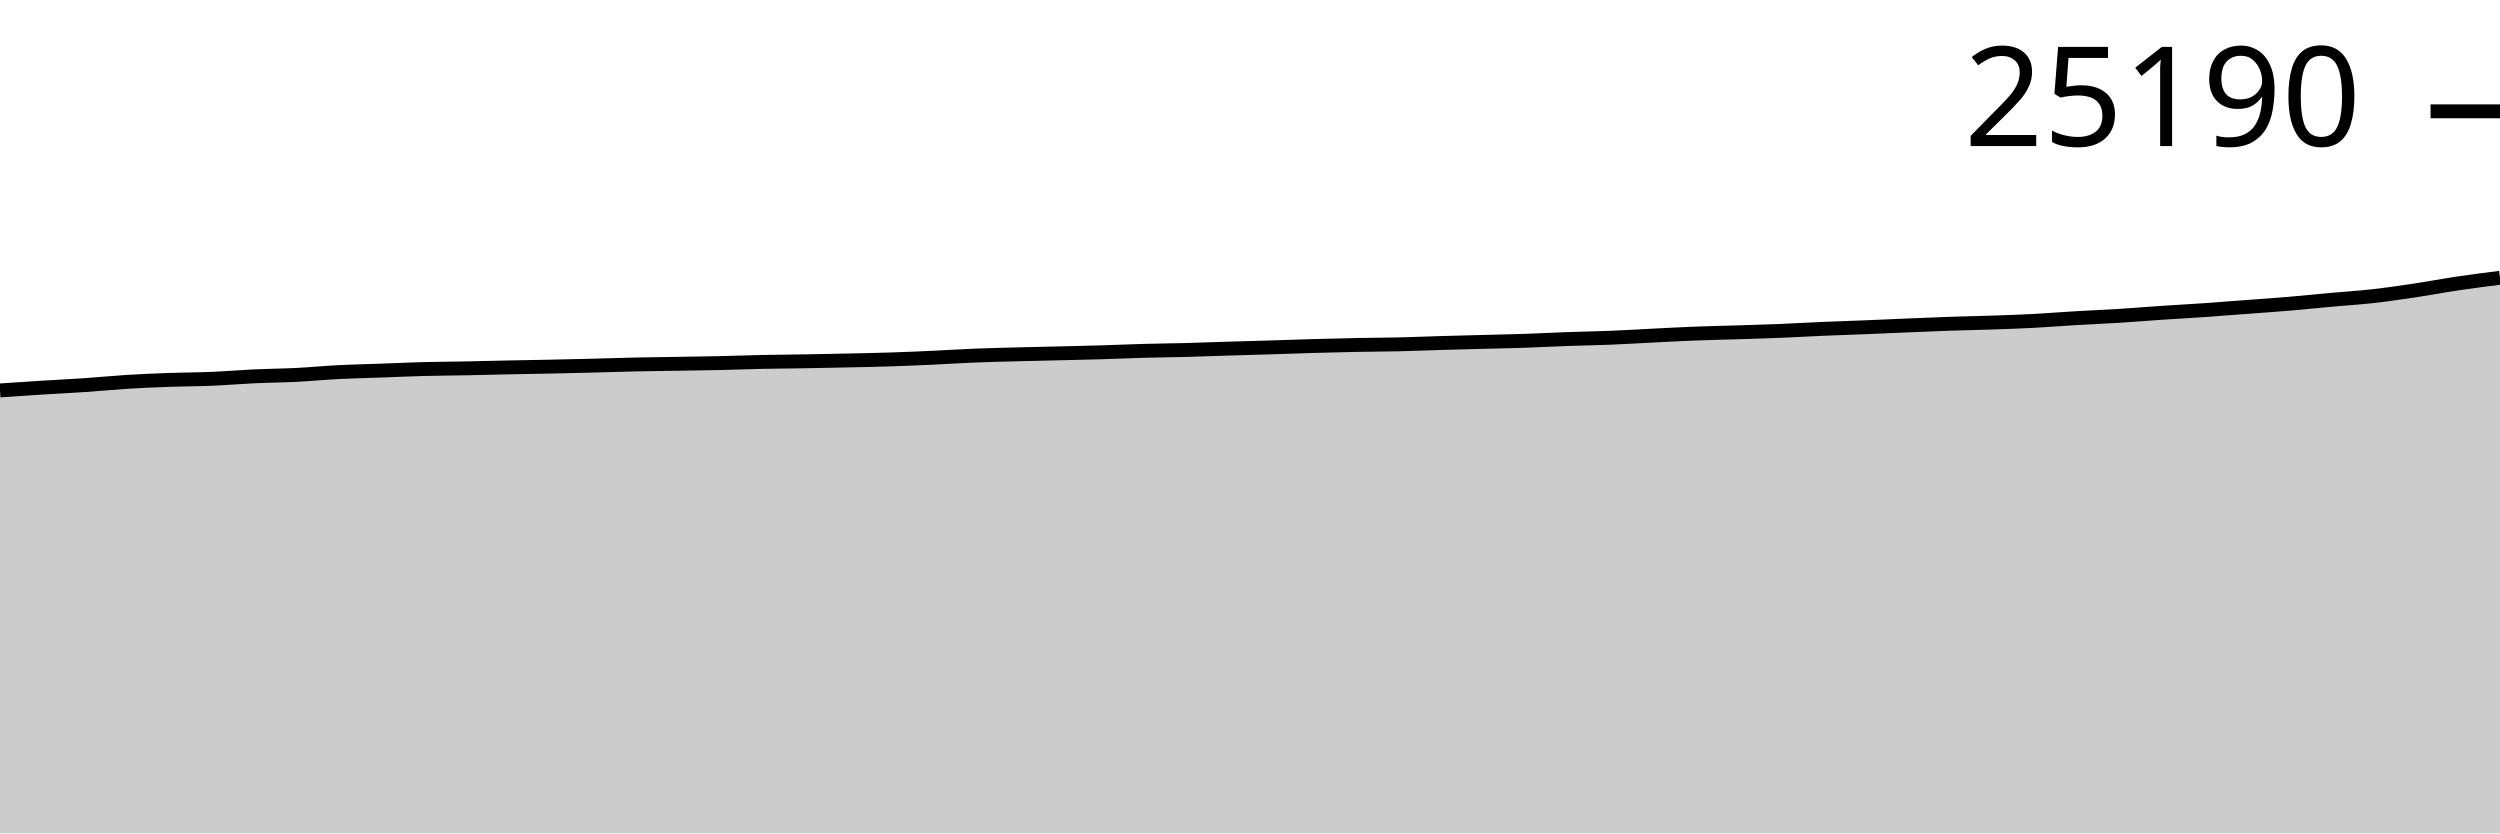
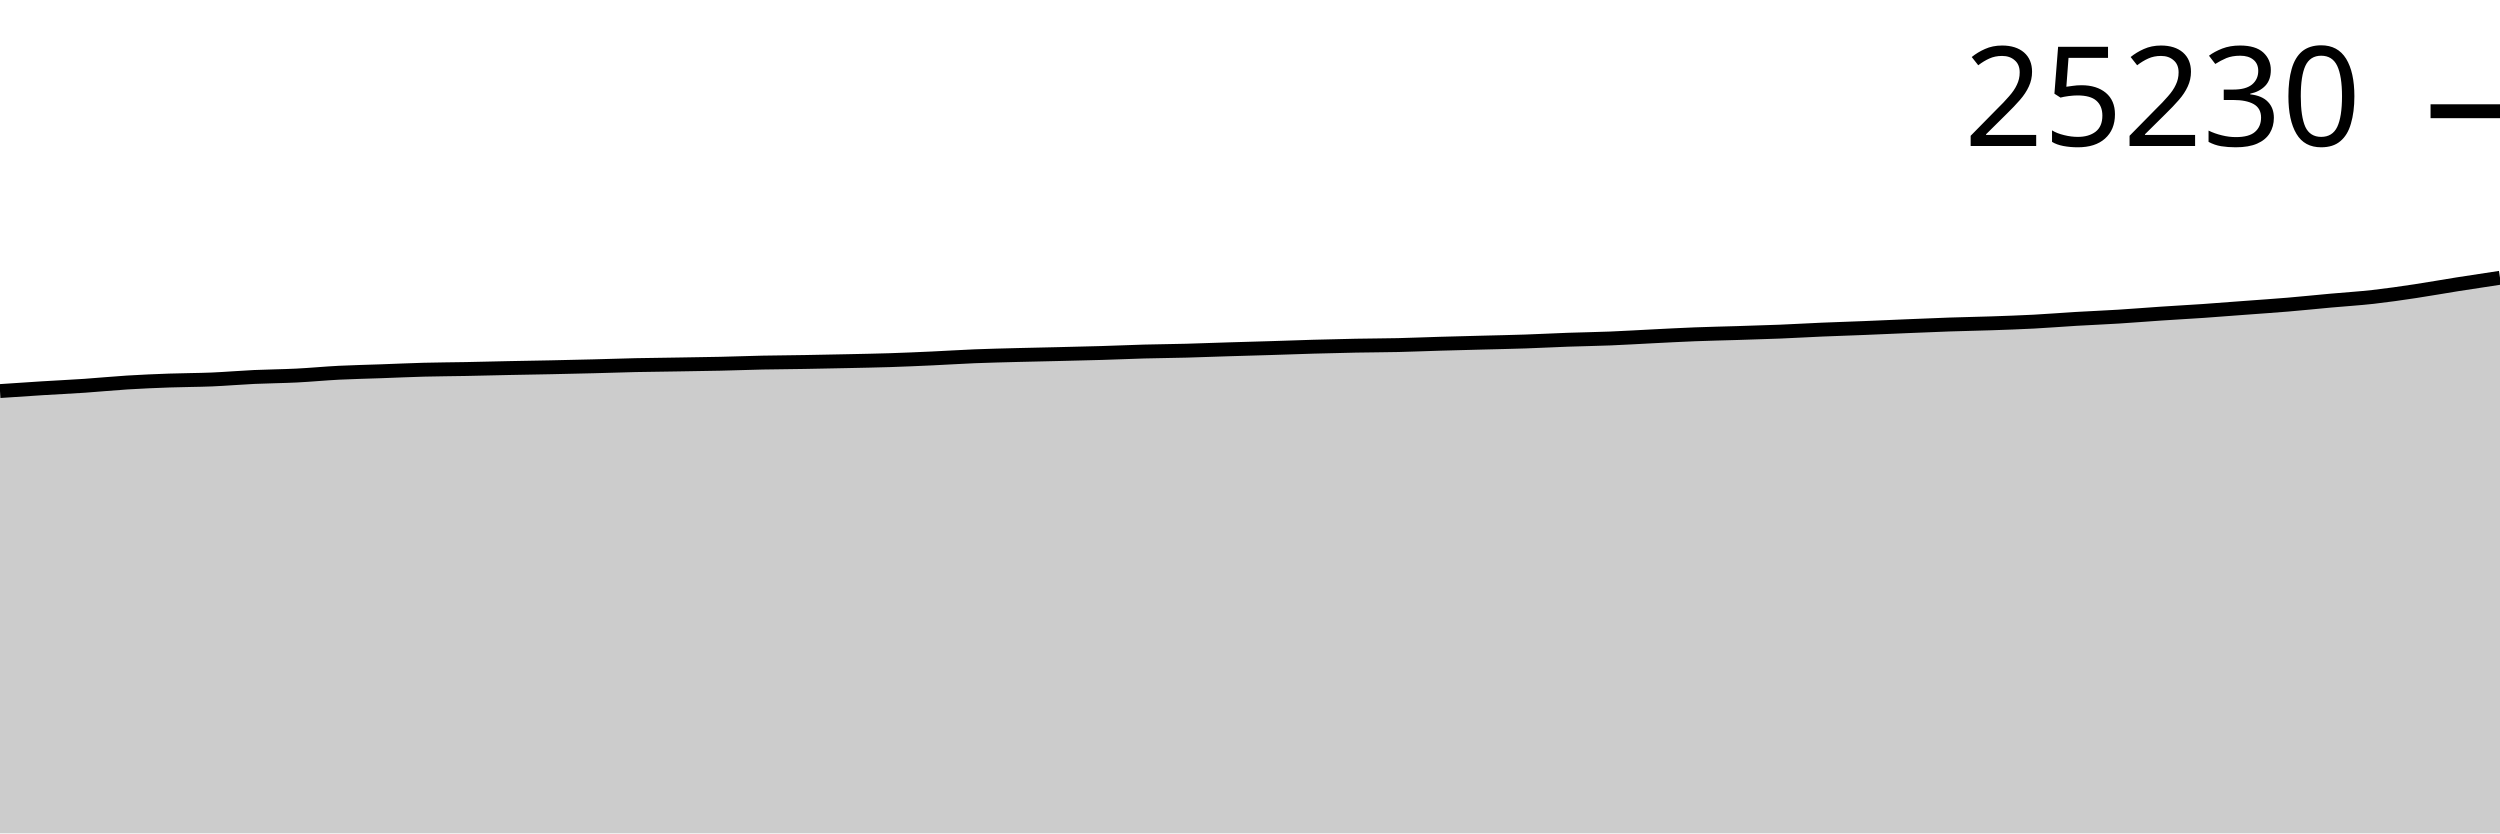
<svg xmlns="http://www.w3.org/2000/svg" viewBox="0 0 180 60">
  <g transform="translate(0,20)">
-     <path class="area" fill="rgba(0, 0, 0, 0.2)" d="M0,8.11C1.017,8.041,2.034,7.972,3.051,7.908C4.068,7.844,5.085,7.798,6.102,7.728C7.119,7.659,8.136,7.556,9.153,7.493C10.169,7.43,11.186,7.387,12.203,7.351C13.22,7.314,14.237,7.317,15.254,7.274C16.271,7.232,17.288,7.142,18.305,7.095C19.322,7.048,20.339,7.043,21.356,6.992C22.373,6.941,23.39,6.841,24.407,6.789C25.424,6.738,26.441,6.719,27.458,6.682C28.475,6.646,29.492,6.598,30.508,6.571C31.525,6.544,32.542,6.541,33.559,6.521C34.576,6.502,35.593,6.474,36.61,6.453C37.627,6.432,38.644,6.417,39.661,6.395C40.678,6.374,41.695,6.351,42.712,6.325C43.729,6.299,44.746,6.263,45.763,6.241C46.78,6.219,47.797,6.21,48.814,6.193C49.831,6.177,50.847,6.164,51.864,6.141C52.881,6.119,53.898,6.078,54.915,6.057C55.932,6.036,56.949,6.031,57.966,6.014C58.983,5.996,60,5.976,61.017,5.954C62.034,5.932,63.051,5.914,64.068,5.881C65.085,5.849,66.102,5.804,67.119,5.758C68.136,5.711,69.153,5.644,70.169,5.603C71.186,5.562,72.203,5.539,73.22,5.512C74.237,5.485,75.254,5.466,76.271,5.442C77.288,5.417,78.305,5.396,79.322,5.366C80.339,5.335,81.356,5.288,82.373,5.26C83.39,5.232,84.407,5.225,85.424,5.198C86.441,5.172,87.458,5.131,88.475,5.099C89.492,5.068,90.508,5.042,91.525,5.011C92.542,4.979,93.559,4.94,94.576,4.912C95.593,4.883,96.61,4.857,97.627,4.837C98.644,4.818,99.661,4.817,100.678,4.794C101.695,4.771,102.712,4.726,103.729,4.697C104.746,4.667,105.763,4.643,106.78,4.616C107.797,4.59,108.814,4.57,109.831,4.536C110.847,4.502,111.864,4.446,112.881,4.41C113.898,4.374,114.915,4.36,115.932,4.319C116.949,4.278,117.966,4.215,118.983,4.164C120,4.114,121.017,4.058,122.034,4.018C123.051,3.978,124.068,3.959,125.085,3.927C126.102,3.895,127.119,3.867,128.136,3.826C129.153,3.785,130.169,3.723,131.186,3.68C132.203,3.636,133.22,3.605,134.237,3.564C135.254,3.523,136.271,3.476,137.288,3.434C138.305,3.392,139.322,3.347,140.339,3.312C141.356,3.277,142.373,3.26,143.39,3.226C144.407,3.191,145.424,3.157,146.441,3.104C147.458,3.05,148.475,2.966,149.492,2.906C150.508,2.845,151.525,2.806,152.542,2.743C153.559,2.679,154.576,2.594,155.593,2.526C156.61,2.458,157.627,2.404,158.644,2.334C159.661,2.264,160.678,2.181,161.695,2.105C162.712,2.029,163.729,1.962,164.746,1.876C165.763,1.79,166.78,1.683,167.797,1.591C168.814,1.499,169.831,1.437,170.847,1.323C171.864,1.209,172.881,1.06,173.898,0.908C174.915,0.756,175.932,0.56,176.949,0.409C177.966,0.257,178.983,0.129,180,0L180,40C178.983,40,177.966,40,176.949,40C175.932,40,174.915,40,173.898,40C172.881,40,171.864,40,170.847,40C169.831,40,168.814,40,167.797,40C166.78,40,165.763,40,164.746,40C163.729,40,162.712,40,161.695,40C160.678,40,159.661,40,158.644,40C157.627,40,156.61,40,155.593,40C154.576,40,153.559,40,152.542,40C151.525,40,150.508,40,149.492,40C148.475,40,147.458,40,146.441,40C145.424,40,144.407,40,143.39,40C142.373,40,141.356,40,140.339,40C139.322,40,138.305,40,137.288,40C136.271,40,135.254,40,134.237,40C133.22,40,132.203,40,131.186,40C130.169,40,129.153,40,128.136,40C127.119,40,126.102,40,125.085,40C124.068,40,123.051,40,122.034,40C121.017,40,120,40,118.983,40C117.966,40,116.949,40,115.932,40C114.915,40,113.898,40,112.881,40C111.864,40,110.847,40,109.831,40C108.814,40,107.797,40,106.78,40C105.763,40,104.746,40,103.729,40C102.712,40,101.695,40,100.678,40C99.661,40,98.644,40,97.627,40C96.61,40,95.593,40,94.576,40C93.559,40,92.542,40,91.525,40C90.508,40,89.492,40,88.475,40C87.458,40,86.441,40,85.424,40C84.407,40,83.39,40,82.373,40C81.356,40,80.339,40,79.322,40C78.305,40,77.288,40,76.271,40C75.254,40,74.237,40,73.22,40C72.203,40,71.186,40,70.169,40C69.153,40,68.136,40,67.119,40C66.102,40,65.085,40,64.068,40C63.051,40,62.034,40,61.017,40C60,40,58.983,40,57.966,40C56.949,40,55.932,40,54.915,40C53.898,40,52.881,40,51.864,40C50.847,40,49.831,40,48.814,40C47.797,40,46.78,40,45.763,40C44.746,40,43.729,40,42.712,40C41.695,40,40.678,40,39.661,40C38.644,40,37.627,40,36.61,40C35.593,40,34.576,40,33.559,40C32.542,40,31.525,40,30.508,40C29.492,40,28.475,40,27.458,40C26.441,40,25.424,40,24.407,40C23.39,40,22.373,40,21.356,40C20.339,40,19.322,40,18.305,40C17.288,40,16.271,40,15.254,40C14.237,40,13.22,40,12.203,40C11.186,40,10.169,40,9.153,40C8.136,40,7.119,40,6.102,40C5.085,40,4.068,40,3.051,40C2.034,40,1.017,40,0,40Z" />
-     <path class="line" stroke="black" fill="none" d="M0,8.11C1.017,8.041,2.034,7.972,3.051,7.908C4.068,7.844,5.085,7.798,6.102,7.728C7.119,7.659,8.136,7.556,9.153,7.493C10.169,7.43,11.186,7.387,12.203,7.351C13.22,7.314,14.237,7.317,15.254,7.274C16.271,7.232,17.288,7.142,18.305,7.095C19.322,7.048,20.339,7.043,21.356,6.992C22.373,6.941,23.39,6.841,24.407,6.789C25.424,6.738,26.441,6.719,27.458,6.682C28.475,6.646,29.492,6.598,30.508,6.571C31.525,6.544,32.542,6.541,33.559,6.521C34.576,6.502,35.593,6.474,36.61,6.453C37.627,6.432,38.644,6.417,39.661,6.395C40.678,6.374,41.695,6.351,42.712,6.325C43.729,6.299,44.746,6.263,45.763,6.241C46.78,6.219,47.797,6.21,48.814,6.193C49.831,6.177,50.847,6.164,51.864,6.141C52.881,6.119,53.898,6.078,54.915,6.057C55.932,6.036,56.949,6.031,57.966,6.014C58.983,5.996,60,5.976,61.017,5.954C62.034,5.932,63.051,5.914,64.068,5.881C65.085,5.849,66.102,5.804,67.119,5.758C68.136,5.711,69.153,5.644,70.169,5.603C71.186,5.562,72.203,5.539,73.22,5.512C74.237,5.485,75.254,5.466,76.271,5.442C77.288,5.417,78.305,5.396,79.322,5.366C80.339,5.335,81.356,5.288,82.373,5.26C83.39,5.232,84.407,5.225,85.424,5.198C86.441,5.172,87.458,5.131,88.475,5.099C89.492,5.068,90.508,5.042,91.525,5.011C92.542,4.979,93.559,4.94,94.576,4.912C95.593,4.883,96.61,4.857,97.627,4.837C98.644,4.818,99.661,4.817,100.678,4.794C101.695,4.771,102.712,4.726,103.729,4.697C104.746,4.667,105.763,4.643,106.78,4.616C107.797,4.59,108.814,4.57,109.831,4.536C110.847,4.502,111.864,4.446,112.881,4.41C113.898,4.374,114.915,4.36,115.932,4.319C116.949,4.278,117.966,4.215,118.983,4.164C120,4.114,121.017,4.058,122.034,4.018C123.051,3.978,124.068,3.959,125.085,3.927C126.102,3.895,127.119,3.867,128.136,3.826C129.153,3.785,130.169,3.723,131.186,3.68C132.203,3.636,133.22,3.605,134.237,3.564C135.254,3.523,136.271,3.476,137.288,3.434C138.305,3.392,139.322,3.347,140.339,3.312C141.356,3.277,142.373,3.26,143.39,3.226C144.407,3.191,145.424,3.157,146.441,3.104C147.458,3.05,148.475,2.966,149.492,2.906C150.508,2.845,151.525,2.806,152.542,2.743C153.559,2.679,154.576,2.594,155.593,2.526C156.61,2.458,157.627,2.404,158.644,2.334C159.661,2.264,160.678,2.181,161.695,2.105C162.712,2.029,163.729,1.962,164.746,1.876C165.763,1.79,166.78,1.683,167.797,1.591C168.814,1.499,169.831,1.437,170.847,1.323C171.864,1.209,172.881,1.06,173.898,0.908C174.915,0.756,175.932,0.56,176.949,0.409C177.966,0.257,178.983,0.129,180,0" />
-     <path class="axis-ceiling" stroke-width="1" stroke="black" fill="none" d="M175,-11.984L180,-11.984" />
-     <text class="axis-ceiling-label" font-family="sans-serif" text-anchor="end" font-size="10px" x="170" y="-9.484">25190</text>
+     <path class="area" fill="rgba(0, 0, 0, 0.2)" d="M0,8.156C1.017,8.087,2.034,8.018,3.051,7.954C4.068,7.891,5.085,7.844,6.102,7.775C7.119,7.706,8.136,7.603,9.153,7.54C10.169,7.477,11.186,7.434,12.203,7.398C13.22,7.361,14.237,7.364,15.254,7.322C16.271,7.279,17.288,7.189,18.305,7.142C19.322,7.095,20.339,7.09,21.356,7.039C22.373,6.988,23.39,6.889,24.407,6.837C25.424,6.786,26.441,6.767,27.458,6.73C28.475,6.694,29.492,6.646,30.508,6.619C31.525,6.592,32.542,6.589,33.559,6.569C34.576,6.55,35.593,6.522,36.61,6.501C37.627,6.481,38.644,6.465,39.661,6.444C40.678,6.422,41.695,6.399,42.712,6.374C43.729,6.348,44.746,6.311,45.763,6.289C46.78,6.267,47.797,6.258,48.814,6.242C49.831,6.225,50.847,6.213,51.864,6.19C52.881,6.168,53.898,6.127,54.915,6.106C55.932,6.085,56.949,6.08,57.966,6.063C58.983,6.045,60,6.025,61.017,6.003C62.034,5.981,63.051,5.963,64.068,5.931C65.085,5.898,66.102,5.853,67.119,5.807C68.136,5.761,69.153,5.693,70.169,5.652C71.186,5.612,72.203,5.589,73.22,5.562C74.237,5.535,75.254,5.516,76.271,5.492C77.288,5.467,78.305,5.446,79.322,5.415C80.339,5.385,81.356,5.338,82.373,5.31C83.39,5.283,84.407,5.275,85.424,5.249C86.441,5.222,87.458,5.181,88.475,5.15C89.492,5.118,90.508,5.092,91.525,5.061C92.542,5.03,93.559,4.991,94.576,4.962C95.593,4.933,96.61,4.908,97.627,4.888C98.644,4.868,99.661,4.868,100.678,4.845C101.695,4.821,102.712,4.777,103.729,4.748C104.746,4.718,105.763,4.694,106.78,4.667C107.797,4.641,108.814,4.621,109.831,4.587C110.847,4.553,111.864,4.497,112.881,4.461C113.898,4.425,114.915,4.412,115.932,4.371C116.949,4.33,117.966,4.266,118.983,4.216C120,4.166,121.017,4.109,122.034,4.07C123.051,4.03,124.068,4.011,125.085,3.979C126.102,3.947,127.119,3.919,128.136,3.878C129.153,3.837,130.169,3.776,131.186,3.732C132.203,3.688,133.22,3.657,134.237,3.617C135.254,3.576,136.271,3.529,137.288,3.487C138.305,3.445,139.322,3.4,140.339,3.365C141.356,3.33,142.373,3.313,143.39,3.279C144.407,3.244,145.424,3.21,146.441,3.157C147.458,3.104,148.475,3.019,149.492,2.959C150.508,2.899,151.525,2.86,152.542,2.796C153.559,2.733,154.576,2.648,155.593,2.58C156.61,2.512,157.627,2.458,158.644,2.388C159.661,2.318,160.678,2.236,161.695,2.16C162.712,2.083,163.729,2.016,164.746,1.931C165.763,1.845,166.78,1.739,167.797,1.646C168.814,1.554,169.831,1.492,170.847,1.379C171.864,1.265,172.881,1.117,173.898,0.964C174.915,0.812,175.932,0.626,176.949,0.466C177.966,0.305,178.983,0.152,180,0L180,40C178.983,40,177.966,40,176.949,40C175.932,40,174.915,40,173.898,40C172.881,40,171.864,40,170.847,40C169.831,40,168.814,40,167.797,40C166.78,40,165.763,40,164.746,40C163.729,40,162.712,40,161.695,40C160.678,40,159.661,40,158.644,40C157.627,40,156.61,40,155.593,40C154.576,40,153.559,40,152.542,40C151.525,40,150.508,40,149.492,40C148.475,40,147.458,40,146.441,40C145.424,40,144.407,40,143.39,40C142.373,40,141.356,40,140.339,40C139.322,40,138.305,40,137.288,40C136.271,40,135.254,40,134.237,40C133.22,40,132.203,40,131.186,40C130.169,40,129.153,40,128.136,40C127.119,40,126.102,40,125.085,40C124.068,40,123.051,40,122.034,40C121.017,40,120,40,118.983,40C117.966,40,116.949,40,115.932,40C114.915,40,113.898,40,112.881,40C111.864,40,110.847,40,109.831,40C108.814,40,107.797,40,106.78,40C105.763,40,104.746,40,103.729,40C102.712,40,101.695,40,100.678,40C99.661,40,98.644,40,97.627,40C96.61,40,95.593,40,94.576,40C93.559,40,92.542,40,91.525,40C90.508,40,89.492,40,88.475,40C87.458,40,86.441,40,85.424,40C84.407,40,83.39,40,82.373,40C81.356,40,80.339,40,79.322,40C78.305,40,77.288,40,76.271,40C75.254,40,74.237,40,73.22,40C72.203,40,71.186,40,70.169,40C69.153,40,68.136,40,67.119,40C66.102,40,65.085,40,64.068,40C63.051,40,62.034,40,61.017,40C60,40,58.983,40,57.966,40C56.949,40,55.932,40,54.915,40C53.898,40,52.881,40,51.864,40C50.847,40,49.831,40,48.814,40C47.797,40,46.78,40,45.763,40C44.746,40,43.729,40,42.712,40C41.695,40,40.678,40,39.661,40C38.644,40,37.627,40,36.61,40C35.593,40,34.576,40,33.559,40C32.542,40,31.525,40,30.508,40C29.492,40,28.475,40,27.458,40C26.441,40,25.424,40,24.407,40C23.39,40,22.373,40,21.356,40C20.339,40,19.322,40,18.305,40C17.288,40,16.271,40,15.254,40C14.237,40,13.22,40,12.203,40C11.186,40,10.169,40,9.153,40C8.136,40,7.119,40,6.102,40C5.085,40,4.068,40,3.051,40C2.034,40,1.017,40,0,40Z" />
+     <path class="line" stroke="black" fill="none" d="M0,8.156C1.017,8.087,2.034,8.018,3.051,7.954C4.068,7.891,5.085,7.844,6.102,7.775C7.119,7.706,8.136,7.603,9.153,7.54C10.169,7.477,11.186,7.434,12.203,7.398C13.22,7.361,14.237,7.364,15.254,7.322C16.271,7.279,17.288,7.189,18.305,7.142C19.322,7.095,20.339,7.09,21.356,7.039C22.373,6.988,23.39,6.889,24.407,6.837C25.424,6.786,26.441,6.767,27.458,6.73C28.475,6.694,29.492,6.646,30.508,6.619C31.525,6.592,32.542,6.589,33.559,6.569C34.576,6.55,35.593,6.522,36.61,6.501C37.627,6.481,38.644,6.465,39.661,6.444C40.678,6.422,41.695,6.399,42.712,6.374C43.729,6.348,44.746,6.311,45.763,6.289C46.78,6.267,47.797,6.258,48.814,6.242C49.831,6.225,50.847,6.213,51.864,6.19C52.881,6.168,53.898,6.127,54.915,6.106C55.932,6.085,56.949,6.08,57.966,6.063C58.983,6.045,60,6.025,61.017,6.003C62.034,5.981,63.051,5.963,64.068,5.931C65.085,5.898,66.102,5.853,67.119,5.807C68.136,5.761,69.153,5.693,70.169,5.652C71.186,5.612,72.203,5.589,73.22,5.562C74.237,5.535,75.254,5.516,76.271,5.492C77.288,5.467,78.305,5.446,79.322,5.415C80.339,5.385,81.356,5.338,82.373,5.31C83.39,5.283,84.407,5.275,85.424,5.249C86.441,5.222,87.458,5.181,88.475,5.15C89.492,5.118,90.508,5.092,91.525,5.061C92.542,5.03,93.559,4.991,94.576,4.962C95.593,4.933,96.61,4.908,97.627,4.888C98.644,4.868,99.661,4.868,100.678,4.845C101.695,4.821,102.712,4.777,103.729,4.748C104.746,4.718,105.763,4.694,106.78,4.667C107.797,4.641,108.814,4.621,109.831,4.587C110.847,4.553,111.864,4.497,112.881,4.461C113.898,4.425,114.915,4.412,115.932,4.371C116.949,4.33,117.966,4.266,118.983,4.216C120,4.166,121.017,4.109,122.034,4.07C123.051,4.03,124.068,4.011,125.085,3.979C126.102,3.947,127.119,3.919,128.136,3.878C129.153,3.837,130.169,3.776,131.186,3.732C132.203,3.688,133.22,3.657,134.237,3.617C135.254,3.576,136.271,3.529,137.288,3.487C138.305,3.445,139.322,3.4,140.339,3.365C141.356,3.33,142.373,3.313,143.39,3.279C144.407,3.244,145.424,3.21,146.441,3.157C147.458,3.104,148.475,3.019,149.492,2.959C150.508,2.899,151.525,2.86,152.542,2.796C153.559,2.733,154.576,2.648,155.593,2.58C156.61,2.512,157.627,2.458,158.644,2.388C159.661,2.318,160.678,2.236,161.695,2.16C162.712,2.083,163.729,2.016,164.746,1.931C165.763,1.845,166.78,1.739,167.797,1.646C168.814,1.554,169.831,1.492,170.847,1.379C171.864,1.265,172.881,1.117,173.898,0.964C174.915,0.812,175.932,0.626,176.949,0.466C177.966,0.305,178.983,0.152,180,0" />
+     <path class="axis-ceiling" stroke-width="1" stroke="black" fill="none" d="M175,-11.991L180,-11.991" />
+     <text class="axis-ceiling-label" font-family="sans-serif" text-anchor="end" font-size="10px" x="170" y="-9.491">25230</text>
  </g>
</svg>
